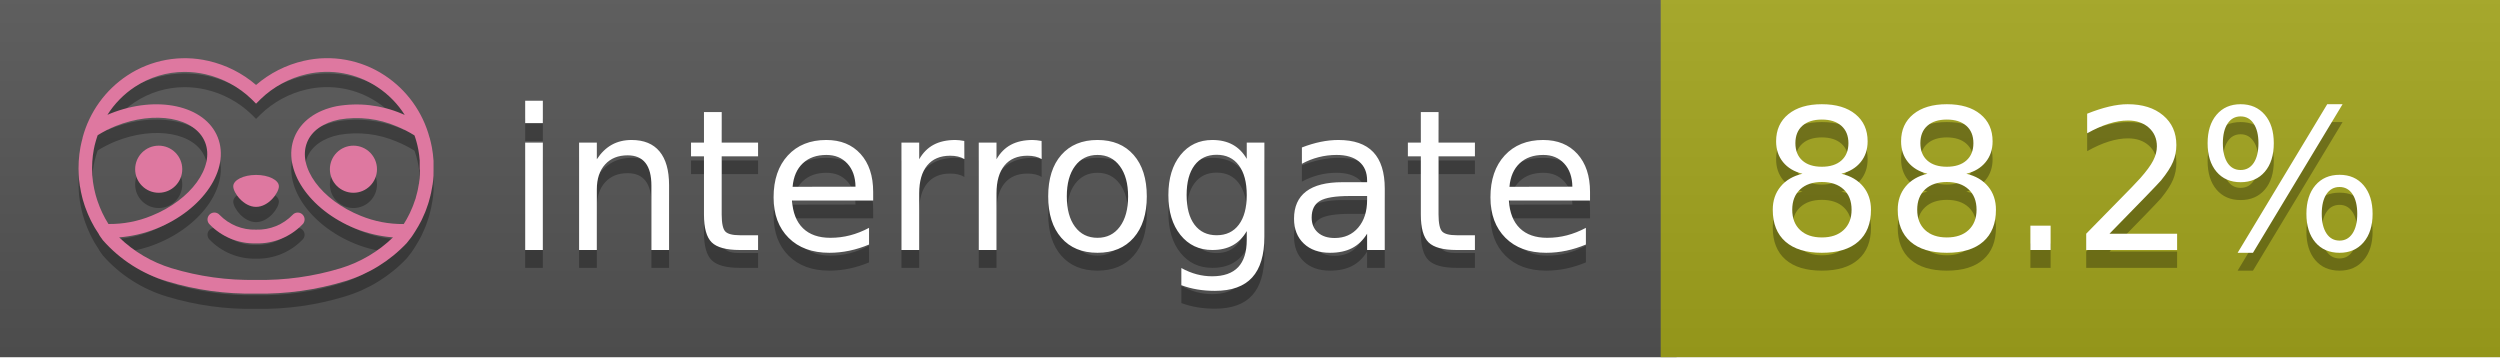
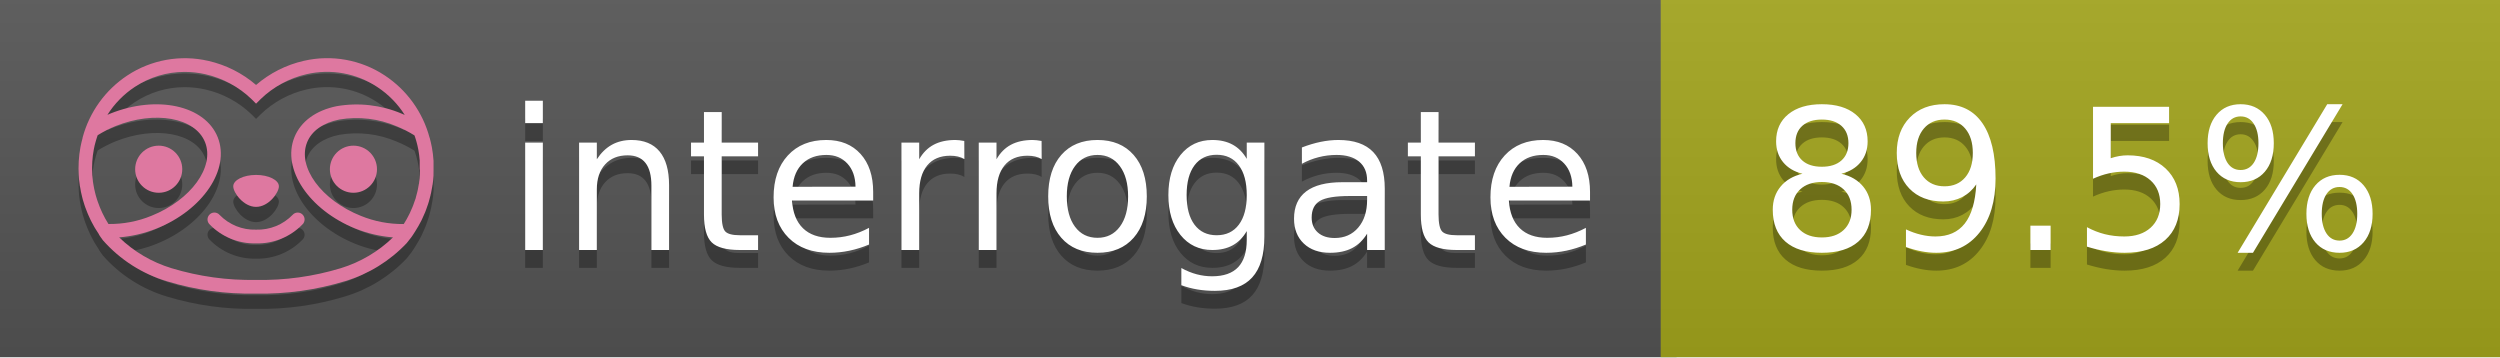
<svg xmlns="http://www.w3.org/2000/svg" width="140" height="20" viewBox="0 0 140 20" version="1.1" xml:space="preserve" style="fill-rule:evenodd;clip-rule:evenodd;stroke-linejoin:round;stroke-miterlimit:2;">
  <g transform="matrix(1,0,0,1,22,0)">
    <g id="backgrounds" transform="matrix(1.32789,0,0,1,-22.3892,0)">
      <rect x="0" y="0" width="71" height="20" style="fill:rgb(85,85,85);" />
    </g>
    <rect x="71" y="0" width="47" height="20" data-interrogate="color" style="fill:#a4a61d" />
    <g transform="matrix(1.19746,0,0,1,-22.3744,-4.85723e-16)">
      <rect x="0" y="0" width="118" height="20" style="fill:url(#_Linear1);" />
    </g>
  </g>
  <g fill="#fff" text-anchor="middle" font-family="DejaVu Sans,Verdana,Geneva,sans-serif" font-size="110">
    <text x="590" y="150" fill="#010101" fill-opacity=".3" transform="scale(.1)" textLength="610">interrogate</text>
    <text x="590" y="140" transform="scale(.1)" textLength="610">interrogate</text>
-     <text x="1160" y="150" fill="#010101" fill-opacity=".3" transform="scale(.1)" textLength="370" data-interrogate="result">88.2%</text>
-     <text x="1160" y="140" transform="scale(.1)" textLength="370" data-interrogate="result">88.2%</text>
+     <text x="1160" y="150" fill="#010101" fill-opacity=".3" transform="scale(.1)" textLength="370" data-interrogate="result">89.5%</text>
+     <text x="1160" y="140" transform="scale(.1)" textLength="370" data-interrogate="result">89.5%</text>
  </g>
  <g id="logo-shadow" transform="matrix(0.854876,0,0,0.854876,-6.73514,1.732)">
    <g transform="matrix(0.299012,0,0,0.299012,9.70229,-6.68582)">
      <path d="M50,64.25C52.76,64.25 55,61.13 55,59.75C55,58.37 52.76,57.25 50,57.25C47.24,57.25 45,58.37 45,59.75C45,61.13 47.24,64.25 50,64.25Z" style="fill:rgb(1,1,1);fill-opacity:0.3;fill-rule:nonzero;" />
    </g>
    <g transform="matrix(0.299012,0,0,0.299012,9.70229,-6.68582)">
      <path d="M88,49.05C86.506,43.475 83.018,38.638 78.2,35.46C72.969,32.002 66.539,30.844 60.43,32.26C56.576,33.145 52.995,34.958 50,37.54C46.998,34.958 43.411,33.149 39.55,32.27C33.441,30.853 27.011,32.011 21.78,35.47C16.97,38.652 13.489,43.489 12,49.06L12,49.13C11.82,49.79 11.66,50.46 11.53,51.13C11.146,53.207 11.021,55.323 11.16,57.43C11.16,58.03 11.26,58.63 11.34,59.23C11.34,59.51 11.43,59.79 11.48,60.07C11.53,60.35 11.58,60.68 11.64,60.98C11.7,61.28 11.8,61.69 11.89,62.05C11.98,62.41 11.99,62.47 12.05,62.68C12.16,63.07 12.28,63.46 12.41,63.84L12.58,64.34C12.72,64.74 12.88,65.14 13.04,65.53L13.23,65.98C13.403,66.373 13.583,66.767 13.77,67.16L13.99,67.59C14.19,67.97 14.39,68.35 14.61,68.73L14.87,69.15C15.1,69.52 15.33,69.89 15.58,70.26L15.58,70.32L15.99,70.93C16.14,71.14 16.29,71.36 16.45,71.57C20.206,75.83 25.086,78.95 30.53,80.57C36.839,82.48 43.41,83.385 50,83.25C56.599,83.374 63.177,82.456 69.49,80.53C74.644,78.978 79.303,76.102 83,72.19C83.34,71.78 83.65,71.35 84,70.92L84.18,70.66L84.33,70.44L84.41,70.32C84.55,70.12 84.67,69.9 84.81,69.7C85.07,69.3 85.32,68.89 85.55,68.48C85.78,68.07 86.02,67.65 86.23,67.22C86.31,67.05 86.39,66.88 86.47,66.7C86.67,66.28 86.85,65.87 87.03,65.44L87.23,64.92C87.397,64.487 87.55,64.05 87.69,63.61L87.85,63.09C87.98,62.64 88.1,62.19 88.21,61.74C88.21,61.57 88.3,61.39 88.33,61.22C88.43,60.75 88.52,60.22 88.6,59.79C88.6,59.64 88.66,59.49 88.68,59.33C88.77,58.71 88.84,58.08 88.88,57.45L88.88,54.17C88.817,53.164 88.693,52.162 88.51,51.17C88.38,50.5 88.23,49.84 88.05,49.17L88,49.05ZM85.89,56.44L85.89,57.23C85.89,57.78 85.79,58.32 85.72,58.86C85.72,59.01 85.72,59.15 85.65,59.3C85.59,59.7 85.51,60.11 85.43,60.51L85.32,60.99C85.23,61.38 85.12,61.77 85.01,62.16C85.01,62.31 84.93,62.46 84.88,62.6C84.74,63.04 84.59,63.47 84.42,63.9L84.27,64.28C84.1,64.71 83.91,65.14 83.71,65.56C83.51,65.98 83.43,66.12 83.28,66.4L83.01,66.91C82.83,67.223 82.643,67.537 82.45,67.85L82.35,68.01C79.121,68.047 75.918,67.434 72.93,66.21C64.27,62.74 59,55.52 61.18,50.11C62.18,47.6 64.7,45.82 68.26,45.11C72.489,44.395 76.835,44.908 80.78,46.59C82.141,47.144 83.453,47.813 84.7,48.59C84.76,48.76 84.82,48.93 84.88,49.1C84.94,49.27 85.05,49.63 85.12,49.9C85.28,50.5 85.44,51.1 85.55,51.73C85.691,52.507 85.792,53.292 85.85,54.08L85.85,55.89C85.85,56.12 85.91,56.25 85.91,56.45L85.89,56.44ZM17.66,68C16.668,66.435 15.869,64.756 15.28,63L15.17,62.68C15.06,62.35 14.96,62.01 14.87,61.68C14.823,61.493 14.777,61.31 14.73,61.13C14.66,60.84 14.59,60.55 14.53,60.27C14.47,59.99 14.43,59.72 14.38,59.44C14.33,59.16 14.3,59 14.27,58.78C14.2,58.27 14.15,57.78 14.11,57.23L14.11,57.03C14.008,55.236 14.122,53.437 14.45,51.67C14.56,51.06 14.71,50.46 14.88,49.87C14.96,49.59 15.04,49.32 15.13,49.05C15.22,48.78 15.24,48.72 15.3,48.55C16.548,47.774 17.859,47.105 19.22,46.55C27.86,43.09 36.65,44.67 38.82,50.08C40.99,55.49 35.73,62.74 27.09,66.2C24.101,67.431 20.893,68.043 17.66,68ZM68.57,77.68C62.554,79.508 56.287,80.376 50,80.25C43.737,80.37 37.495,79.506 31.5,77.69C27.185,76.38 23.243,74.062 20,70.93C22.815,70.706 25.58,70.055 28.2,69C38.37,64.92 44.39,56 41.6,49C38.81,42 28.27,39.72 18.1,43.8L17.43,44.09C18.973,41.648 21.019,39.561 23.43,37.97C26.671,35.824 30.473,34.68 34.36,34.68C35.884,34.681 37.404,34.852 38.89,35.19C42.694,36.049 46.191,37.935 49,40.64L50,41.64L51,40.64C53.797,37.937 57.279,36.049 61.07,35.18C66.402,33.947 72.014,34.968 76.57,38C78.98,39.588 81.026,41.671 82.57,44.11L81.9,43.82C77.409,41.921 72.464,41.355 67.66,42.19C63.08,43.12 59.79,45.54 58.39,49.02C55.6,55.97 61.62,64.94 71.79,69.02C74.414,70.07 77.182,70.714 80,70.93C76.776,74.05 72.859,76.363 68.57,77.68Z" style="fill:rgb(1,1,1);fill-opacity:0.3;fill-rule:nonzero;" />
    </g>
    <g transform="matrix(0.299012,0,0,0.299012,9.70229,-6.68582)">
      <circle cx="71.33" cy="56" r="5.16" style="fill:rgb(1,1,1);fill-opacity:0.3;" />
    </g>
    <g transform="matrix(0.299012,0,0,0.299012,9.70229,-6.68582)">
      <circle cx="28.67" cy="56" r="5.16" style="fill:rgb(1,1,1);fill-opacity:0.3;" />
    </g>
    <g transform="matrix(0.299012,0,0,0.299012,9.70229,-6.68582)">
      <path d="M58,66C55.912,68.161 53.003,69.339 50,69.24C46.997,69.339 44.088,68.161 42,66C41.714,65.677 41.302,65.491 40.87,65.491C40.042,65.491 39.361,66.172 39.361,67C39.361,67.368 39.496,67.724 39.74,68C42.403,70.804 46.134,72.35 50,72.25C53.862,72.347 57.59,70.802 60.25,68C60.495,67.725 60.63,67.369 60.63,67C60.63,66.174 59.951,65.495 59.125,65.495C58.695,65.495 58.285,65.679 58,66Z" style="fill:rgb(1,1,1);fill-opacity:0.3;fill-rule:nonzero;" />
    </g>
  </g>
  <g id="logo-pink" transform="matrix(0.854876,0,0,0.854876,-6.73514,0.877124)">
    <g transform="matrix(0.299012,0,0,0.299012,9.70229,-6.68582)">
      <path d="M50,64.25C52.76,64.25 55,61.13 55,59.75C55,58.37 52.76,57.25 50,57.25C47.24,57.25 45,58.37 45,59.75C45,61.13 47.24,64.25 50,64.25Z" style="fill:rgb(222,120,160);fill-rule:nonzero;" />
    </g>
    <g transform="matrix(0.299012,0,0,0.299012,9.70229,-6.68582)">
      <path d="M88,49.05C86.506,43.475 83.018,38.638 78.2,35.46C72.969,32.002 66.539,30.844 60.43,32.26C56.576,33.145 52.995,34.958 50,37.54C46.998,34.958 43.411,33.149 39.55,32.27C33.441,30.853 27.011,32.011 21.78,35.47C16.97,38.652 13.489,43.489 12,49.06L12,49.13C11.82,49.79 11.66,50.46 11.53,51.13C11.146,53.207 11.021,55.323 11.16,57.43C11.16,58.03 11.26,58.63 11.34,59.23C11.34,59.51 11.43,59.79 11.48,60.07C11.53,60.35 11.58,60.68 11.64,60.98C11.7,61.28 11.8,61.69 11.89,62.05C11.98,62.41 11.99,62.47 12.05,62.68C12.16,63.07 12.28,63.46 12.41,63.84L12.58,64.34C12.72,64.74 12.88,65.14 13.04,65.53L13.23,65.98C13.403,66.373 13.583,66.767 13.77,67.16L13.99,67.59C14.19,67.97 14.39,68.35 14.61,68.73L14.87,69.15C15.1,69.52 15.33,69.89 15.58,70.26L15.58,70.32L15.99,70.93C16.14,71.14 16.29,71.36 16.45,71.57C20.206,75.83 25.086,78.95 30.53,80.57C36.839,82.48 43.41,83.385 50,83.25C56.599,83.374 63.177,82.456 69.49,80.53C74.644,78.978 79.303,76.102 83,72.19C83.34,71.78 83.65,71.35 84,70.92L84.18,70.66L84.33,70.44L84.41,70.32C84.55,70.12 84.67,69.9 84.81,69.7C85.07,69.3 85.32,68.89 85.55,68.48C85.78,68.07 86.02,67.65 86.23,67.22C86.31,67.05 86.39,66.88 86.47,66.7C86.67,66.28 86.85,65.87 87.03,65.44L87.23,64.92C87.397,64.487 87.55,64.05 87.69,63.61L87.85,63.09C87.98,62.64 88.1,62.19 88.21,61.74C88.21,61.57 88.3,61.39 88.33,61.22C88.43,60.75 88.52,60.22 88.6,59.79C88.6,59.64 88.66,59.49 88.68,59.33C88.77,58.71 88.84,58.08 88.88,57.45L88.88,54.17C88.817,53.164 88.693,52.162 88.51,51.17C88.38,50.5 88.23,49.84 88.05,49.17L88,49.05ZM85.89,56.44L85.89,57.23C85.89,57.78 85.79,58.32 85.72,58.86C85.72,59.01 85.72,59.15 85.65,59.3C85.59,59.7 85.51,60.11 85.43,60.51L85.32,60.99C85.23,61.38 85.12,61.77 85.01,62.16C85.01,62.31 84.93,62.46 84.88,62.6C84.74,63.04 84.59,63.47 84.42,63.9L84.27,64.28C84.1,64.71 83.91,65.14 83.71,65.56C83.51,65.98 83.43,66.12 83.28,66.4L83.01,66.91C82.83,67.223 82.643,67.537 82.45,67.85L82.35,68.01C79.121,68.047 75.918,67.434 72.93,66.21C64.27,62.74 59,55.52 61.18,50.11C62.18,47.6 64.7,45.82 68.26,45.11C72.489,44.395 76.835,44.908 80.78,46.59C82.141,47.144 83.453,47.813 84.7,48.59C84.76,48.76 84.82,48.93 84.88,49.1C84.94,49.27 85.05,49.63 85.12,49.9C85.28,50.5 85.44,51.1 85.55,51.73C85.691,52.507 85.792,53.292 85.85,54.08L85.85,55.89C85.85,56.12 85.91,56.25 85.91,56.45L85.89,56.44ZM17.66,68C16.668,66.435 15.869,64.756 15.28,63L15.17,62.68C15.06,62.35 14.96,62.01 14.87,61.68C14.823,61.493 14.777,61.31 14.73,61.13C14.66,60.84 14.59,60.55 14.53,60.27C14.47,59.99 14.43,59.72 14.38,59.44C14.33,59.16 14.3,59 14.27,58.78C14.2,58.27 14.15,57.78 14.11,57.23L14.11,57.03C14.008,55.236 14.122,53.437 14.45,51.67C14.56,51.06 14.71,50.46 14.88,49.87C14.96,49.59 15.04,49.32 15.13,49.05C15.22,48.78 15.24,48.72 15.3,48.55C16.548,47.774 17.859,47.105 19.22,46.55C27.86,43.09 36.65,44.67 38.82,50.08C40.99,55.49 35.73,62.74 27.09,66.2C24.101,67.431 20.893,68.043 17.66,68ZM68.57,77.68C62.554,79.508 56.287,80.376 50,80.25C43.737,80.37 37.495,79.506 31.5,77.69C27.185,76.38 23.243,74.062 20,70.93C22.815,70.706 25.58,70.055 28.2,69C38.37,64.92 44.39,56 41.6,49C38.81,42 28.27,39.72 18.1,43.8L17.43,44.09C18.973,41.648 21.019,39.561 23.43,37.97C26.671,35.824 30.473,34.68 34.36,34.68C35.884,34.681 37.404,34.852 38.89,35.19C42.694,36.049 46.191,37.935 49,40.64L50,41.64L51,40.64C53.797,37.937 57.279,36.049 61.07,35.18C66.402,33.947 72.014,34.968 76.57,38C78.98,39.588 81.026,41.671 82.57,44.11L81.9,43.82C77.409,41.921 72.464,41.355 67.66,42.19C63.08,43.12 59.79,45.54 58.39,49.02C55.6,55.97 61.62,64.94 71.79,69.02C74.414,70.07 77.182,70.714 80,70.93C76.776,74.05 72.859,76.363 68.57,77.68Z" style="fill:rgb(222,120,160);fill-rule:nonzero;" />
    </g>
    <g transform="matrix(0.299012,0,0,0.299012,9.70229,-6.68582)">
      <circle cx="71.33" cy="56" r="5.16" style="fill:rgb(222,120,160);" />
    </g>
    <g transform="matrix(0.299012,0,0,0.299012,9.70229,-6.68582)">
      <circle cx="28.67" cy="56" r="5.16" style="fill:rgb(222,120,160);" />
    </g>
    <g transform="matrix(0.299012,0,0,0.299012,9.70229,-6.68582)">
      <path d="M58,66C55.912,68.161 53.003,69.339 50,69.24C46.997,69.339 44.088,68.161 42,66C41.714,65.677 41.302,65.491 40.87,65.491C40.042,65.491 39.361,66.172 39.361,67C39.361,67.368 39.496,67.724 39.74,68C42.403,70.804 46.134,72.35 50,72.25C53.862,72.347 57.59,70.802 60.25,68C60.495,67.725 60.63,67.369 60.63,67C60.63,66.174 59.951,65.495 59.125,65.495C58.695,65.495 58.285,65.679 58,66Z" style="fill:rgb(222,120,160);fill-rule:nonzero;" />
    </g>
  </g>
  <defs>
    <linearGradient id="_Linear1" x1="0" y1="0" x2="1" y2="0" gradientUnits="userSpaceOnUse" gradientTransform="matrix(1.22465e-15,20,-20,1.22465e-15,0,0)">
      <stop offset="0" style="stop-color:rgb(187,187,187);stop-opacity:0.1" />
      <stop offset="1" style="stop-color:black;stop-opacity:0.1" />
    </linearGradient>
  </defs>
</svg>
